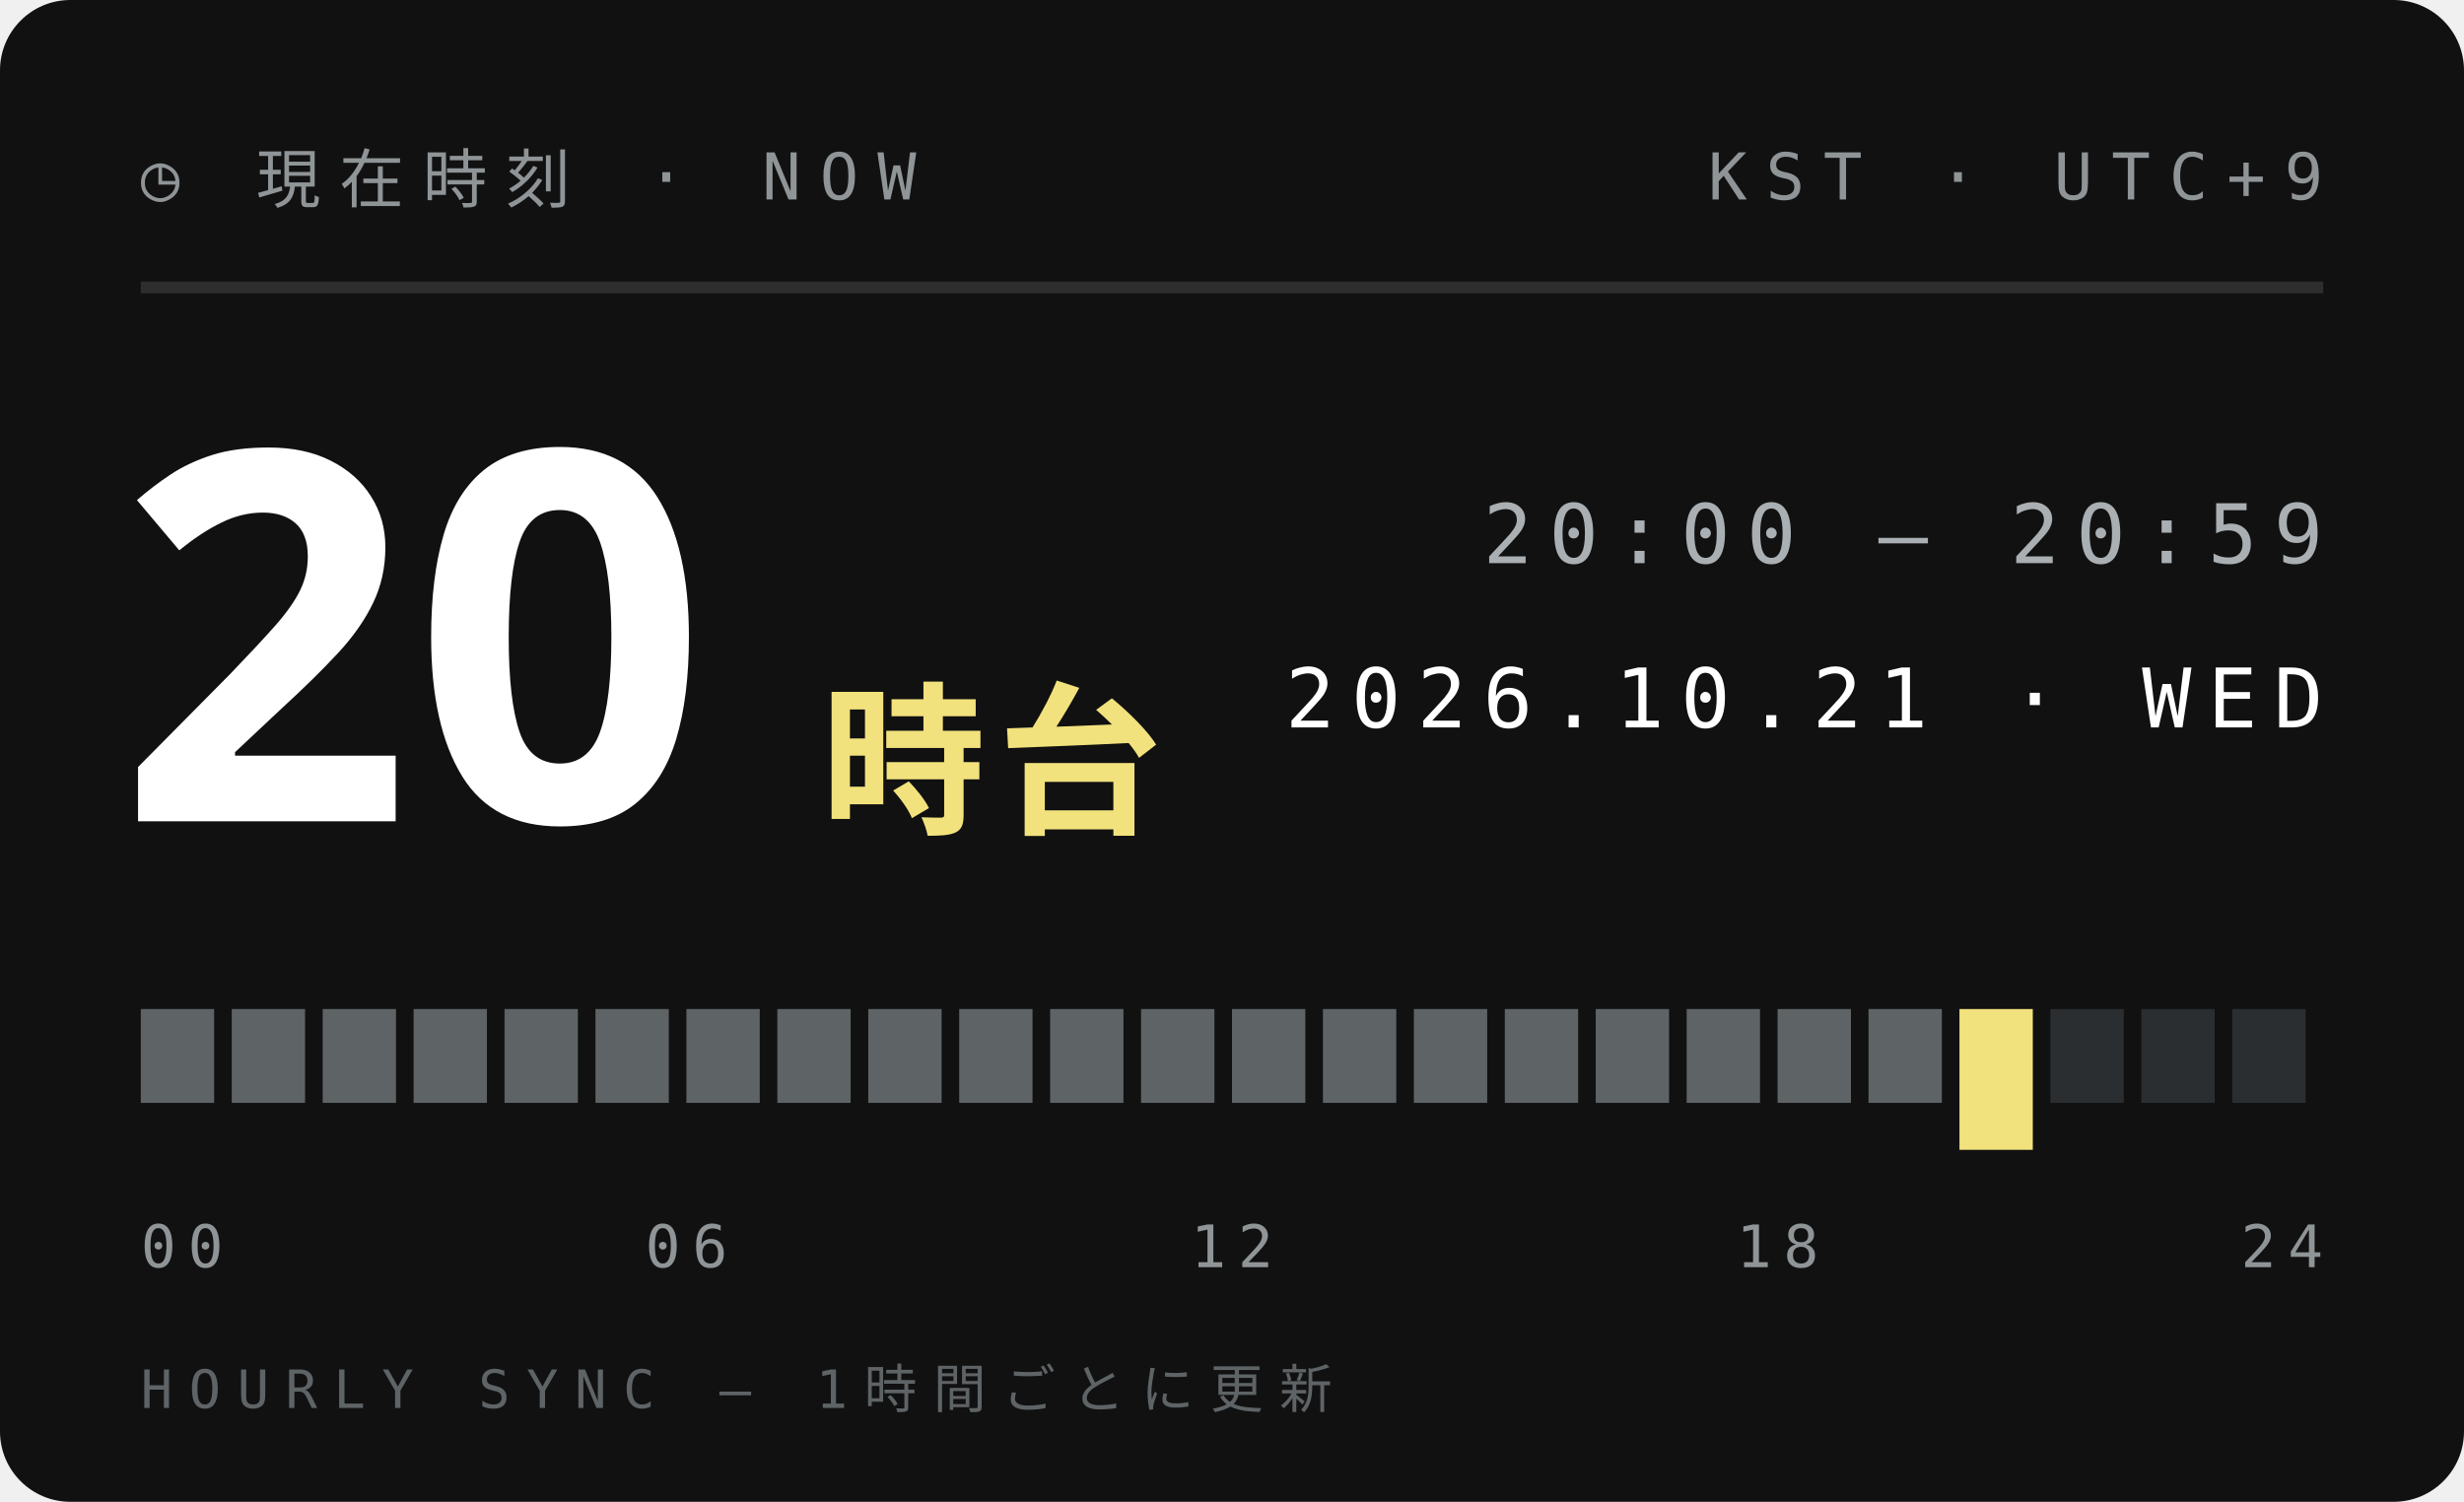
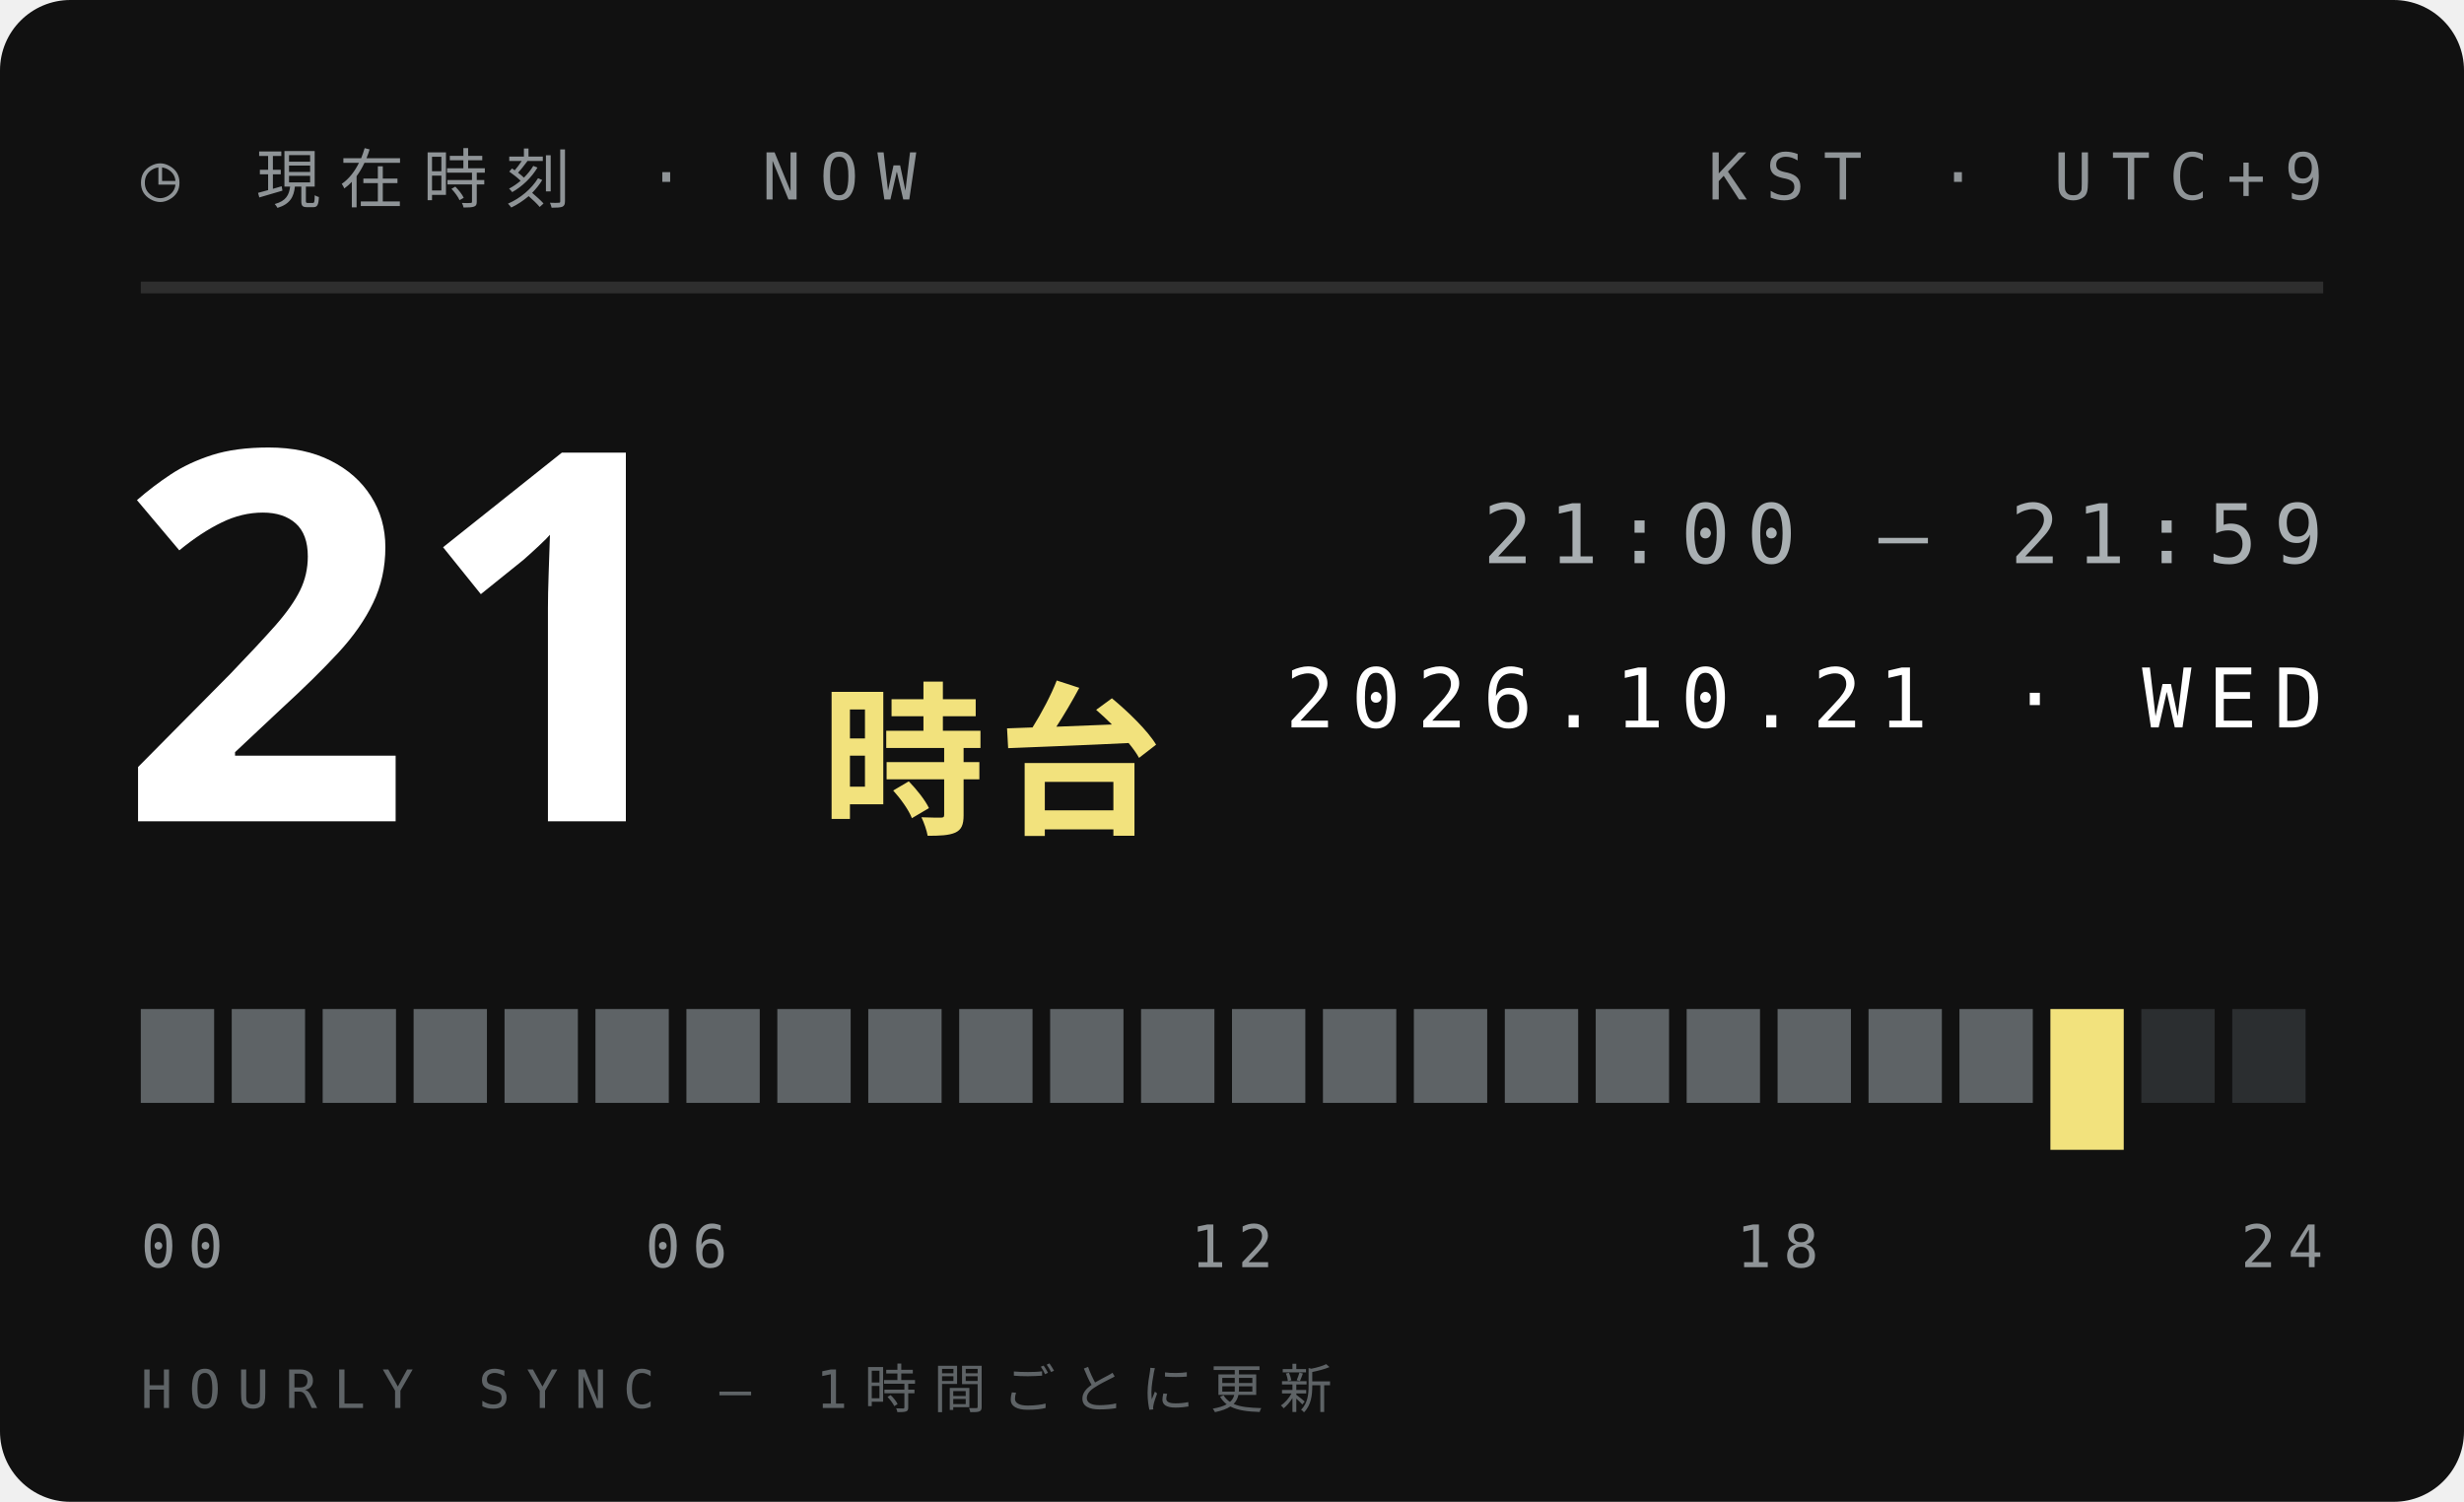
<svg xmlns="http://www.w3.org/2000/svg" width="210" height="128">
  <style>text{font:400 6.5px 'IBM Plex Mono',Menlo,monospace;letter-spacing:1.2px;fill:#5E6366}.s{font-size:5.5px}.v{font-weight:600;font-size:9px;fill:#111;letter-spacing:0}.b{font:900 20px 'Arial Black',sans-serif;fill:#111;letter-spacing:0}.j{font:800 11px 'Hiragino Sans','Noto Sans JP',sans-serif;fill:#111;letter-spacing:2px}</style>
  <rect width="210" height="128" rx="6" fill="#111" />
  <text x="12" y="17" style="font-size:5.5px;letter-spacing:1.6px;fill:#8F9497">◷ 現在時刻 · NOW</text>
  <text x="198" y="17" text-anchor="end" style="font-size:5.5px;letter-spacing:1.6px;fill:#8F9497">KST · UTC+9</text>
  <path d="M12 24.5H198" stroke="#ffffff1f" />
-   <text class="b" x="10" y="70" style="font-size:44px;fill:#fff">20</text>
+   <text class="b" x="10" y="70" style="font-size:44px;fill:#fff">21</text>
  <text class="j" x="70" y="70" style="font-size:14px;letter-spacing:1px;fill:#F2E27D">時台</text>
-   <text x="198" y="48" text-anchor="end" style="font-size:7px;letter-spacing:1.4px;fill:#A9AFB2">20:00 — 20:59</text>
+   <text x="198" y="48" text-anchor="end" style="font-size:7px;letter-spacing:1.4px;fill:#A9AFB2">21:00 — 21:59</text>
  <text x="198" y="62" text-anchor="end" style="font-size:7px;letter-spacing:1.4px;fill:#fff">2026.10.21 · WED</text>
  <rect x="12.00" y="86" width="6.25" height="8" fill="#5E6366" />
  <rect x="19.75" y="86" width="6.25" height="8" fill="#5E6366" />
  <rect x="27.50" y="86" width="6.25" height="8" fill="#5E6366" />
  <rect x="35.25" y="86" width="6.25" height="8" fill="#5E6366" />
  <rect x="43.00" y="86" width="6.25" height="8" fill="#5E6366" />
  <rect x="50.75" y="86" width="6.25" height="8" fill="#5E6366" />
  <rect x="58.50" y="86" width="6.25" height="8" fill="#5E6366" />
  <rect x="66.25" y="86" width="6.25" height="8" fill="#5E6366" />
  <rect x="74.00" y="86" width="6.25" height="8" fill="#5E6366" />
  <rect x="81.75" y="86" width="6.25" height="8" fill="#5E6366" />
  <rect x="89.50" y="86" width="6.25" height="8" fill="#5E6366" />
  <rect x="97.25" y="86" width="6.25" height="8" fill="#5E6366" />
  <rect x="105.00" y="86" width="6.25" height="8" fill="#5E6366" />
  <rect x="112.75" y="86" width="6.25" height="8" fill="#5E6366" />
  <rect x="120.50" y="86" width="6.25" height="8" fill="#5E6366" />
  <rect x="128.25" y="86" width="6.25" height="8" fill="#5E6366" />
  <rect x="136.00" y="86" width="6.25" height="8" fill="#5E6366" />
  <rect x="143.75" y="86" width="6.25" height="8" fill="#5E6366" />
  <rect x="151.50" y="86" width="6.25" height="8" fill="#5E6366" />
  <rect x="159.25" y="86" width="6.25" height="8" fill="#5E6366" />
-   <rect x="167.00" y="86" width="6.25" height="12" fill="#F2E27D" />
-   <rect x="174.75" y="86" width="6.25" height="8" fill="#2B2E30" />
+   <rect x="167.00" y="86" width="6.25" height="8" fill="#5E6366" />
+   <rect x="174.75" y="86" width="6.25" height="12" fill="#F2E27D" />
  <rect x="182.50" y="86" width="6.25" height="8" fill="#2B2E30" />
  <rect x="190.25" y="86" width="6.25" height="8" fill="#2B2E30" />
  <text x="12.0" y="108" text-anchor="start" style="font-size:5px;letter-spacing:1px;fill:#8F9497">00</text>
  <text x="58.5" y="108" text-anchor="middle" style="font-size:5px;letter-spacing:1px;fill:#8F9497">06</text>
  <text x="105.0" y="108" text-anchor="middle" style="font-size:5px;letter-spacing:1px;fill:#8F9497">12</text>
  <text x="151.5" y="108" text-anchor="middle" style="font-size:5px;letter-spacing:1px;fill:#8F9497">18</text>
  <text x="198.0" y="108" text-anchor="end" style="font-size:5px;letter-spacing:1px;fill:#8F9497">24</text>
  <text x="12" y="120" style="font-size:4.5px;letter-spacing:1.4px;fill:#5E6366">HOURLY SYNC — 1時間ごとに更新</text>
</svg>
